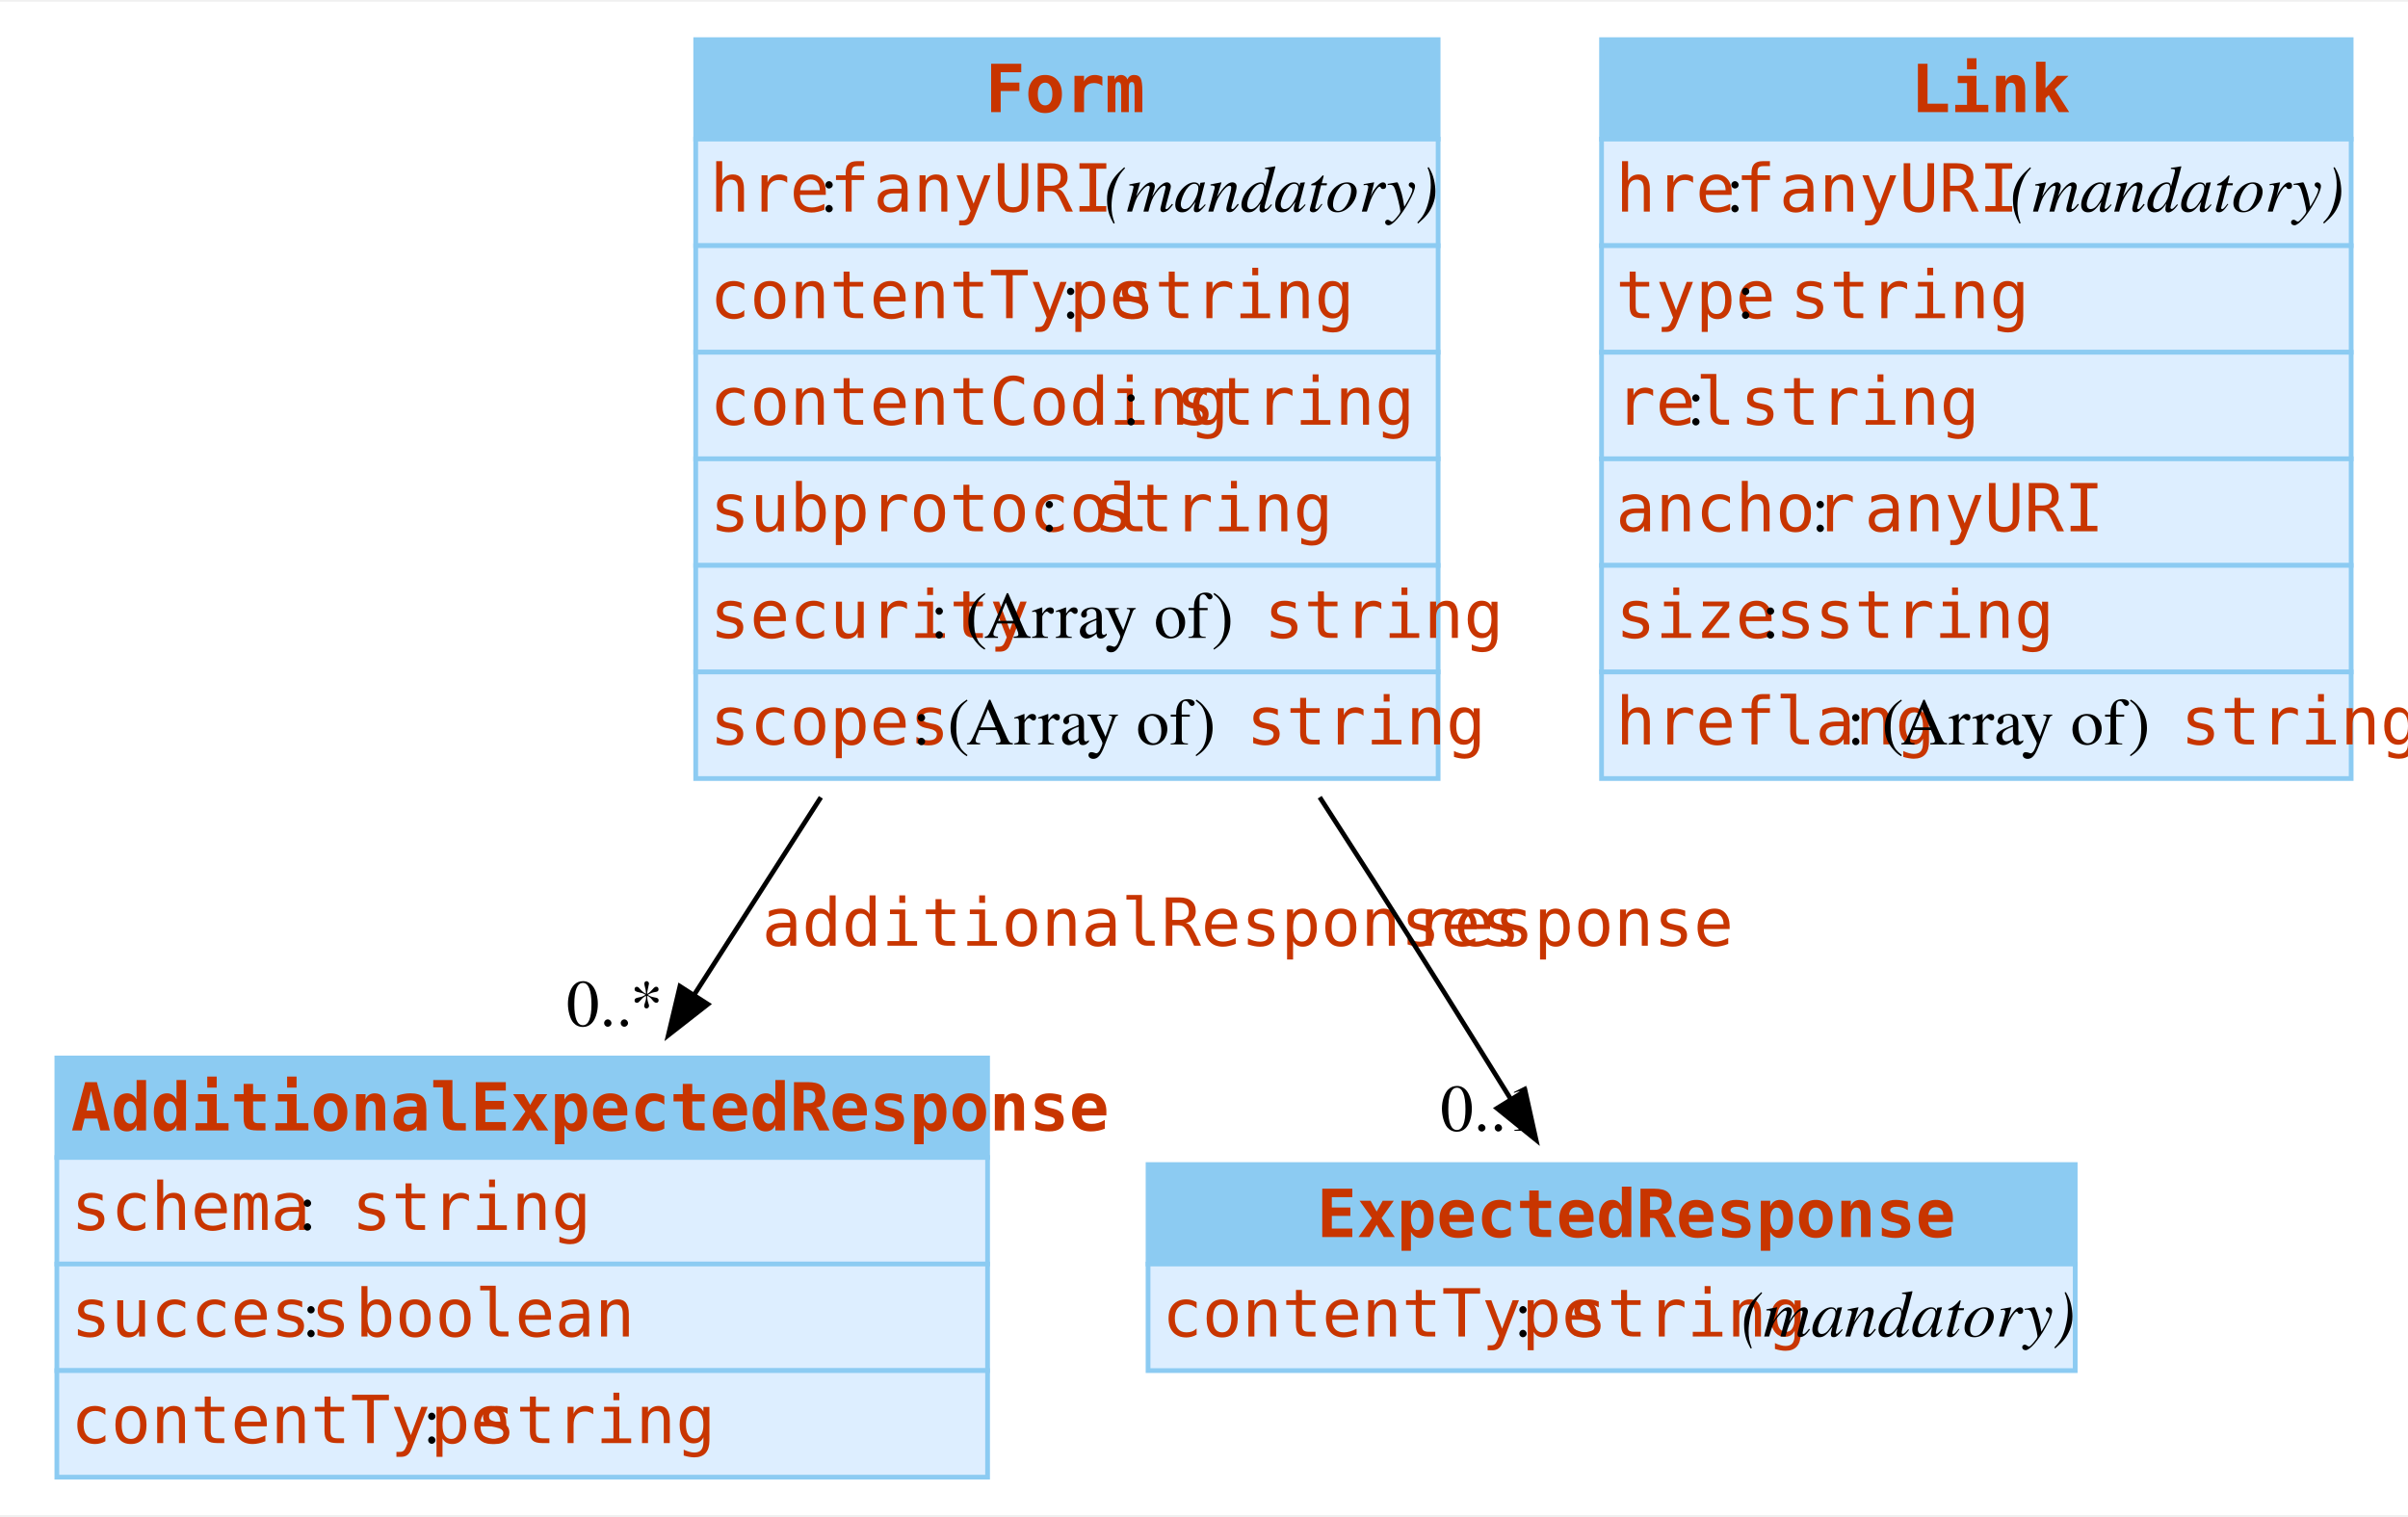
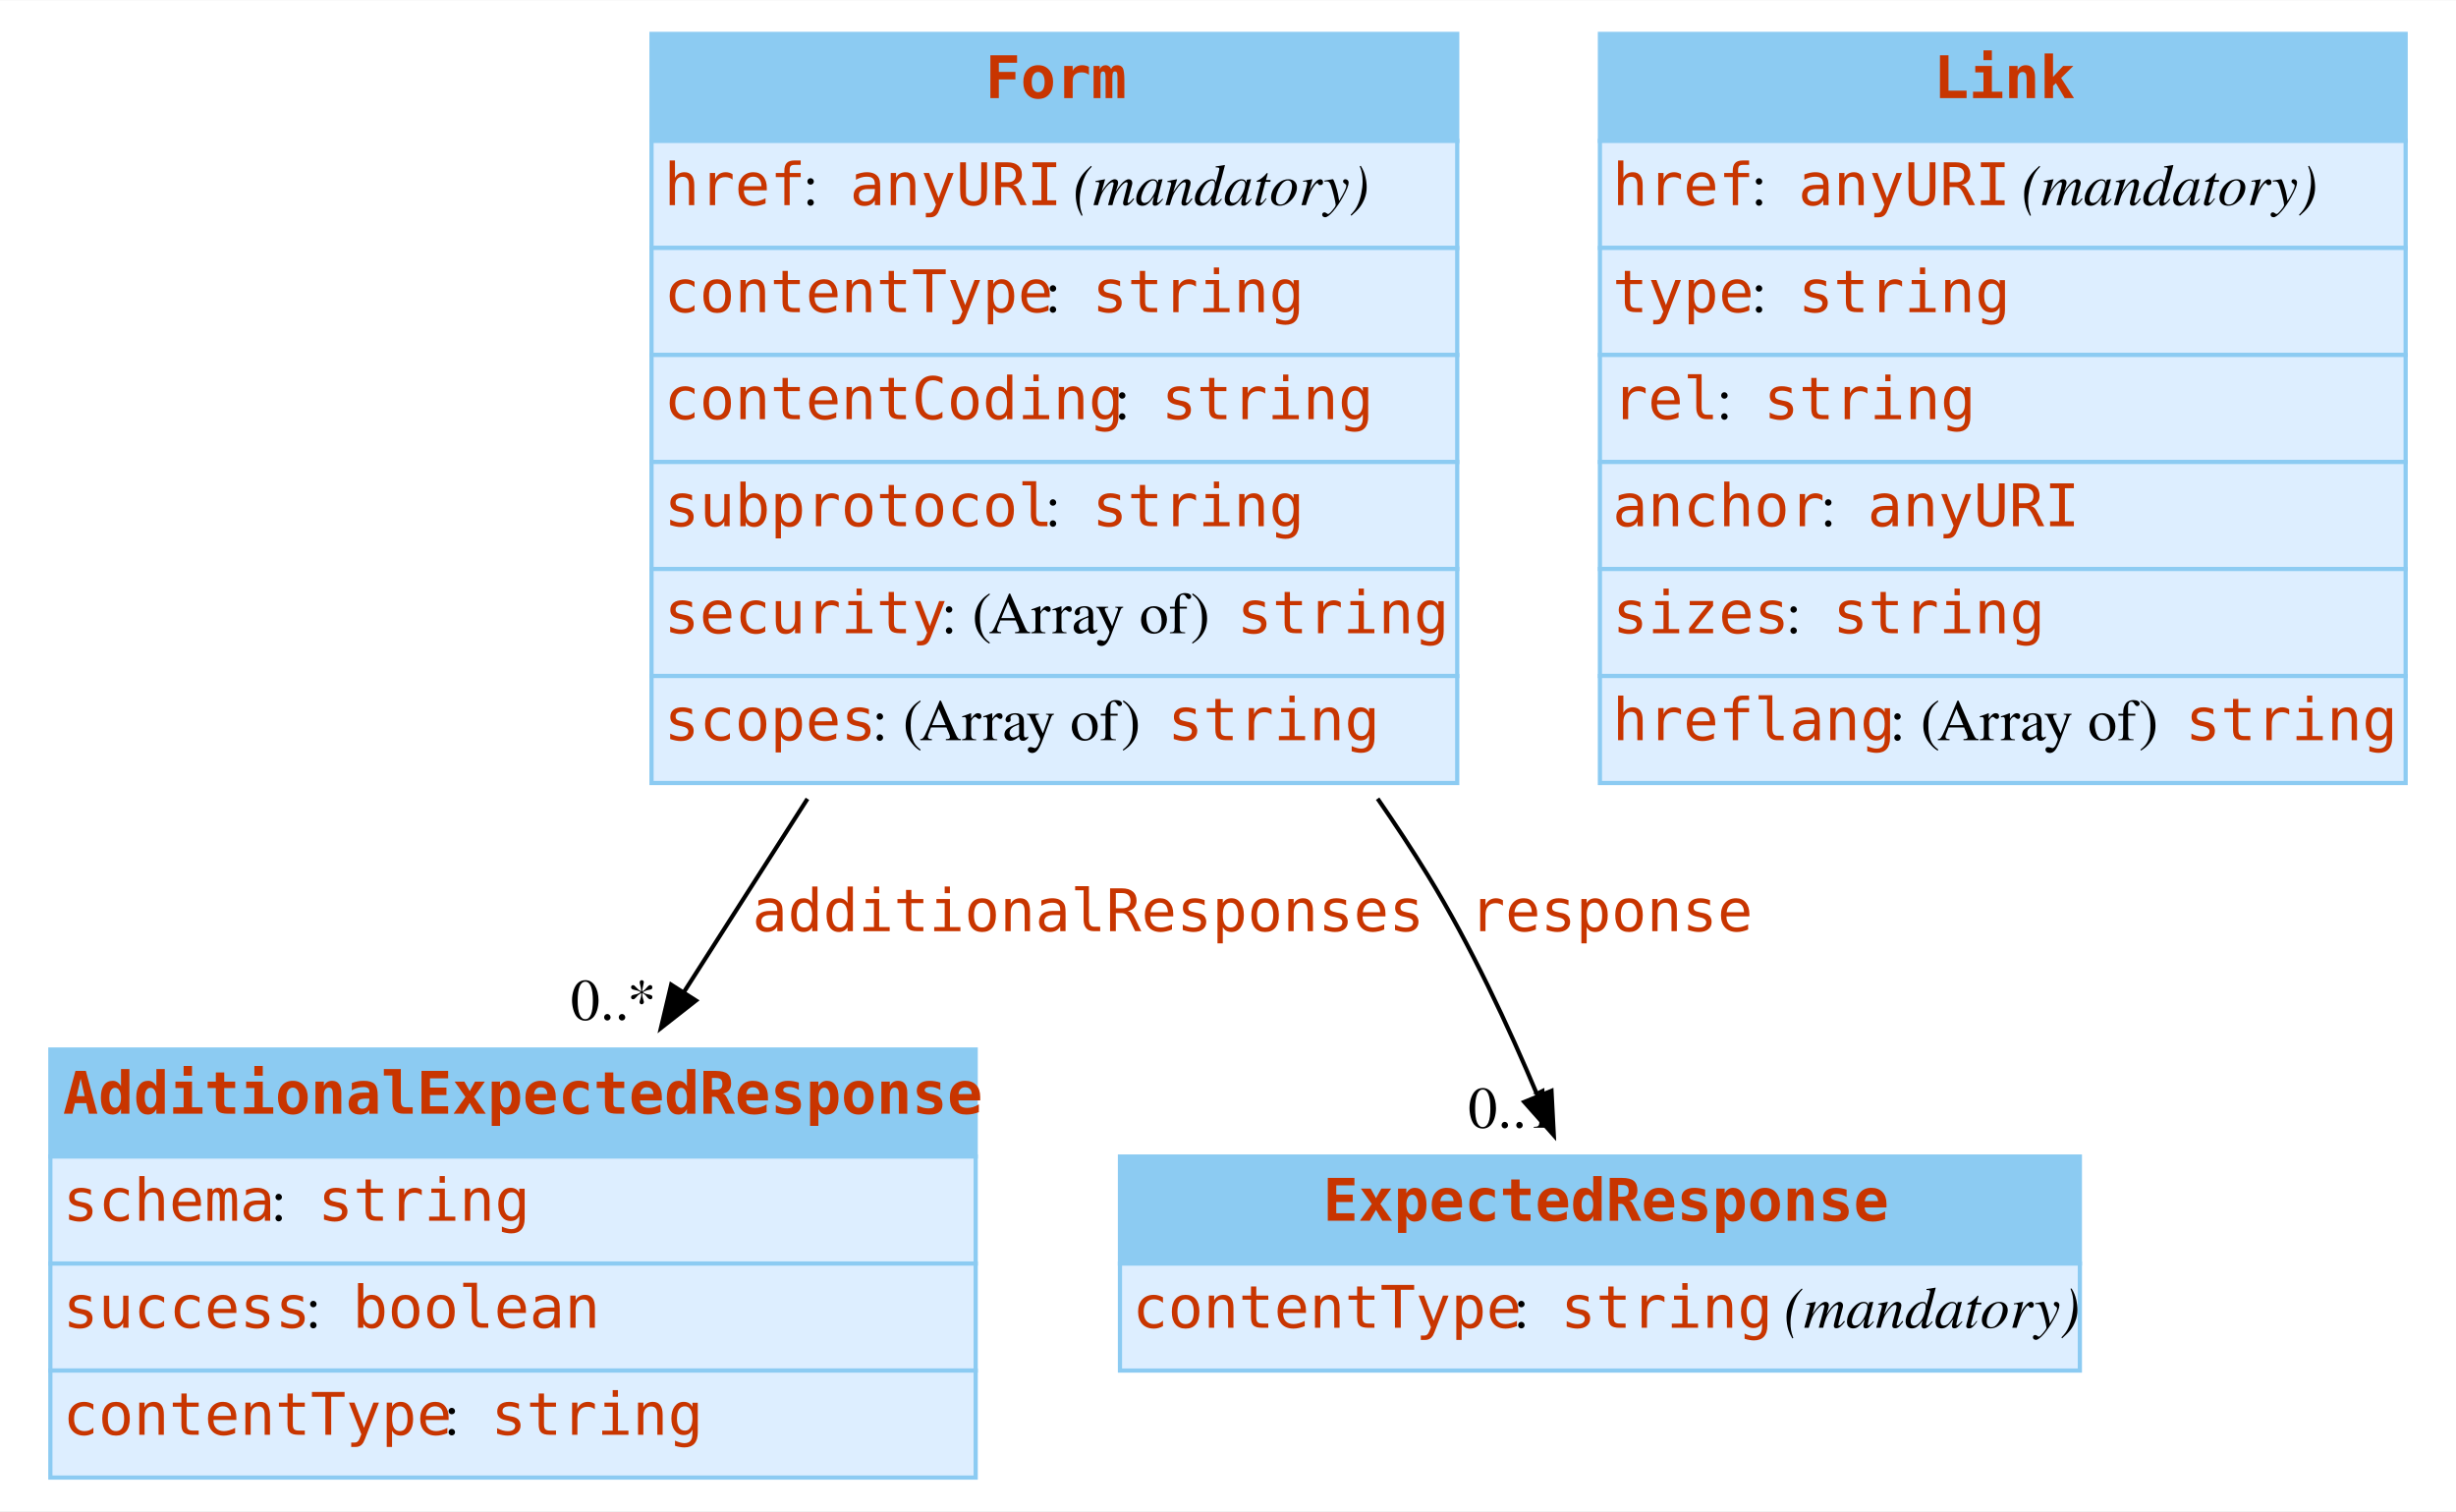
- <svg xmlns="http://www.w3.org/2000/svg" width="508pt" height="320pt" viewBox="0.00 0.00 508.38 319.50">
-   <g id="graph0" class="graph" transform="scale(1 1) rotate(0) translate(4 315.5)">
-     <polygon fill="white" stroke="none" points="-4,4 -4,-315.5 504.38,-315.5 504.38,4 -4,4" />
+ <svg xmlns="http://www.w3.org/2000/svg" width="585pt" height="360pt" viewBox="0.00 0.00 585.25 360.00">
+   <g id="graph0" class="graph" transform="scale(1 1) rotate(0) translate(4 356)">
+     <polygon fill="white" stroke="none" points="-4,4 -4,-356 581.25,-356 581.25,4 -4,4" />
    <g id="node1" class="node">
-       <polygon fill="#8ccbf2" stroke="none" points="8,-71.5 8,-92.5 204.5,-92.5 204.5,-71.5 8,-71.5" />
-       <polygon fill="none" stroke="#8ccbf2" points="8,-71.5 8,-92.5 204.5,-92.5 204.5,-71.5 8,-71.5" />
-       <text text-anchor="start" x="11" y="-77.2" font-family="mono" font-weight="bold" font-size="14.00" fill="#c83500">AdditionalExpectedResponse</text>
-       <polygon fill="#ddeeff" stroke="none" points="8,-49 8,-71.5 204.5,-71.5 204.5,-49 8,-49" />
-       <polygon fill="none" stroke="#8ccbf2" points="8,-49 8,-71.5 204.5,-71.5 204.5,-49 8,-49" />
-       <text text-anchor="start" x="11" y="-56.2" font-family="mono" font-size="14.00" fill="#c83500">schema</text>
-       <text text-anchor="start" x="59" y="-56.2" font-family="Times,serif" font-size="14.00"> : </text>
-       <text text-anchor="start" x="70.25" y="-56.2" font-family="mono" font-size="14.00" fill="#c83500">string</text>
-       <polygon fill="#ddeeff" stroke="none" points="8,-26.5 8,-49 204.5,-49 204.5,-26.5 8,-26.5" />
-       <polygon fill="none" stroke="#8ccbf2" points="8,-26.5 8,-49 204.5,-49 204.5,-26.5 8,-26.5" />
-       <text text-anchor="start" x="11" y="-33.7" font-family="mono" font-size="14.00" fill="#c83500">success</text>
-       <text text-anchor="start" x="59.75" y="-33.7" font-family="Times,serif" font-size="14.00"> : </text>
-       <text text-anchor="start" x="71" y="-33.7" font-family="mono" font-size="14.00" fill="#c83500">boolean</text>
-       <polygon fill="#ddeeff" stroke="none" points="8,-4 8,-26.5 204.5,-26.5 204.5,-4 8,-4" />
-       <polygon fill="none" stroke="#8ccbf2" points="8,-4 8,-26.5 204.5,-26.5 204.5,-4 8,-4" />
-       <text text-anchor="start" x="11" y="-11.2" font-family="mono" font-size="14.00" fill="#c83500">contentType</text>
-       <text text-anchor="start" x="85.25" y="-11.2" font-family="Times,serif" font-size="14.00"> : </text>
-       <text text-anchor="start" x="96.5" y="-11.2" font-family="mono" font-size="14.00" fill="#c83500">string</text>
+       <polygon fill="#8ccbf2" stroke="none" points="8,-80.5 8,-106 228.5,-106 228.5,-80.5 8,-80.5" />
+       <polygon fill="none" stroke="#8ccbf2" points="8,-80.5 8,-106 228.5,-106 228.5,-80.5 8,-80.5" />
+       <text text-anchor="start" x="11" y="-90.7" font-family="mono" font-weight="bold" font-size="14.00" fill="#c83500">AdditionalExpectedResponse</text>
+       <polygon fill="#ddeeff" stroke="none" points="8,-55 8,-80.5 228.5,-80.5 228.5,-55 8,-55" />
+       <polygon fill="none" stroke="#8ccbf2" points="8,-55 8,-80.5 228.5,-80.5 228.5,-55 8,-55" />
+       <text text-anchor="start" x="11" y="-65.2" font-family="mono" font-size="14.00" fill="#c83500">schema</text>
+       <text text-anchor="start" x="60.5" y="-65.2" font-family="Times,serif" font-size="14.00"> : </text>
+       <text text-anchor="start" x="71.75" y="-65.2" font-family="mono" font-size="14.00" fill="#c83500">string</text>
+       <polygon fill="#ddeeff" stroke="none" points="8,-29.5 8,-55 228.5,-55 228.5,-29.5 8,-29.5" />
+       <polygon fill="none" stroke="#8ccbf2" points="8,-29.5 8,-55 228.5,-55 228.5,-29.5 8,-29.5" />
+       <text text-anchor="start" x="11" y="-39.7" font-family="mono" font-size="14.00" fill="#c83500">success</text>
+       <text text-anchor="start" x="68.75" y="-39.7" font-family="Times,serif" font-size="14.00"> : </text>
+       <text text-anchor="start" x="80" y="-39.7" font-family="mono" font-size="14.00" fill="#c83500">boolean</text>
+       <polygon fill="#ddeeff" stroke="none" points="8,-4 8,-29.5 228.5,-29.5 228.5,-4 8,-4" />
+       <polygon fill="none" stroke="#8ccbf2" points="8,-4 8,-29.5 228.5,-29.5 228.5,-4 8,-4" />
+       <text text-anchor="start" x="11" y="-14.2" font-family="mono" font-size="14.00" fill="#c83500">contentType</text>
+       <text text-anchor="start" x="101.75" y="-14.2" font-family="Times,serif" font-size="14.00"> : </text>
+       <text text-anchor="start" x="113" y="-14.2" font-family="mono" font-size="14.00" fill="#c83500">string</text>
    </g>
    <g id="node2" class="node">
-       <polygon fill="#8ccbf2" stroke="none" points="238.38,-49 238.38,-70 434.12,-70 434.12,-49 238.38,-49" />
-       <polygon fill="none" stroke="#8ccbf2" points="238.38,-49 238.38,-70 434.12,-70 434.12,-49 238.38,-49" />
-       <text text-anchor="start" x="274" y="-54.7" font-family="mono" font-weight="bold" font-size="14.00" fill="#c83500">ExpectedResponse</text>
-       <polygon fill="#ddeeff" stroke="none" points="238.38,-26.5 238.38,-49 434.12,-49 434.12,-26.5 238.38,-26.5" />
-       <polygon fill="none" stroke="#8ccbf2" points="238.38,-26.5 238.38,-49 434.12,-49 434.12,-26.5 238.38,-26.5" />
-       <text text-anchor="start" x="241.38" y="-33.7" font-family="mono" font-size="14.00" fill="#c83500">contentType</text>
-       <text text-anchor="start" x="315.62" y="-33.7" font-family="Times,serif" font-size="14.00"> : </text>
-       <text text-anchor="start" x="326.88" y="-33.7" font-family="mono" font-size="14.00" fill="#c83500">string</text>
-       <text text-anchor="start" x="359.88" y="-33.7" font-family="Times,serif" font-size="14.00"> </text>
-       <text text-anchor="start" x="363.62" y="-33.7" font-family="Times,serif" font-style="italic" font-size="14.00">(mandatory)</text>
+       <polygon fill="#8ccbf2" stroke="none" points="262.88,-55 262.88,-80.5 491.62,-80.5 491.62,-55 262.88,-55" />
+       <polygon fill="none" stroke="#8ccbf2" points="262.88,-55 262.88,-80.5 491.62,-80.5 491.62,-55 262.88,-55" />
+       <text text-anchor="start" x="311.25" y="-65.2" font-family="mono" font-weight="bold" font-size="14.00" fill="#c83500">ExpectedResponse</text>
+       <polygon fill="#ddeeff" stroke="none" points="262.88,-29.5 262.88,-55 491.62,-55 491.62,-29.5 262.88,-29.5" />
+       <polygon fill="none" stroke="#8ccbf2" points="262.88,-29.5 262.88,-55 491.62,-55 491.62,-29.5 262.88,-29.5" />
+       <text text-anchor="start" x="265.88" y="-39.7" font-family="mono" font-size="14.00" fill="#c83500">contentType</text>
+       <text text-anchor="start" x="356.62" y="-39.7" font-family="Times,serif" font-size="14.00"> : </text>
+       <text text-anchor="start" x="367.88" y="-39.7" font-family="mono" font-size="14.00" fill="#c83500">string</text>
+       <text text-anchor="start" x="417.38" y="-39.7" font-family="Times,serif" font-size="14.00"> </text>
+       <text text-anchor="start" x="421.12" y="-39.7" font-family="Times,serif" font-style="italic" font-size="14.00">(mandatory)</text>
    </g>
    <g id="node3" class="node">
-       <polygon fill="#8ccbf2" stroke="none" points="142.88,-286.5 142.88,-307.5 299.62,-307.5 299.62,-286.5 142.88,-286.5" />
-       <polygon fill="none" stroke="#8ccbf2" points="142.88,-286.5 142.88,-307.5 299.62,-307.5 299.62,-286.5 142.88,-286.5" />
-       <text text-anchor="start" x="204" y="-292.2" font-family="mono" font-weight="bold" font-size="14.00" fill="#c83500">Form</text>
-       <polygon fill="#ddeeff" stroke="none" points="142.88,-264 142.88,-286.5 299.62,-286.5 299.62,-264 142.88,-264" />
-       <polygon fill="none" stroke="#8ccbf2" points="142.88,-264 142.88,-286.5 299.62,-286.5 299.62,-264 142.88,-264" />
-       <text text-anchor="start" x="145.88" y="-271.2" font-family="mono" font-size="14.00" fill="#c83500">href</text>
-       <text text-anchor="start" x="169.12" y="-271.2" font-family="Times,serif" font-size="14.00"> : </text>
-       <text text-anchor="start" x="180.38" y="-271.2" font-family="mono" font-size="14.00" fill="#c83500">anyURI</text>
-       <text text-anchor="start" x="225.38" y="-271.2" font-family="Times,serif" font-size="14.00"> </text>
-       <text text-anchor="start" x="229.12" y="-271.2" font-family="Times,serif" font-style="italic" font-size="14.00">(mandatory)</text>
-       <polygon fill="#ddeeff" stroke="none" points="142.88,-241.5 142.88,-264 299.62,-264 299.62,-241.5 142.88,-241.5" />
-       <polygon fill="none" stroke="#8ccbf2" points="142.88,-241.5 142.88,-264 299.62,-264 299.62,-241.5 142.88,-241.5" />
-       <text text-anchor="start" x="145.88" y="-248.7" font-family="mono" font-size="14.00" fill="#c83500">contentType</text>
-       <text text-anchor="start" x="220.12" y="-248.7" font-family="Times,serif" font-size="14.00"> : </text>
-       <text text-anchor="start" x="231.38" y="-248.7" font-family="mono" font-size="14.00" fill="#c83500">string</text>
-       <polygon fill="#ddeeff" stroke="none" points="142.88,-219 142.88,-241.5 299.62,-241.5 299.62,-219 142.88,-219" />
-       <polygon fill="none" stroke="#8ccbf2" points="142.88,-219 142.88,-241.5 299.62,-241.5 299.62,-219 142.88,-219" />
-       <text text-anchor="start" x="145.88" y="-226.2" font-family="mono" font-size="14.00" fill="#c83500">contentCoding</text>
-       <text text-anchor="start" x="232.88" y="-226.2" font-family="Times,serif" font-size="14.00"> : </text>
-       <text text-anchor="start" x="244.12" y="-226.2" font-family="mono" font-size="14.00" fill="#c83500">string</text>
-       <polygon fill="#ddeeff" stroke="none" points="142.88,-196.5 142.88,-219 299.62,-219 299.62,-196.5 142.88,-196.5" />
-       <polygon fill="none" stroke="#8ccbf2" points="142.88,-196.5 142.88,-219 299.62,-219 299.62,-196.5 142.88,-196.5" />
-       <text text-anchor="start" x="145.88" y="-203.7" font-family="mono" font-size="14.00" fill="#c83500">subprotocol</text>
-       <text text-anchor="start" x="215.62" y="-203.7" font-family="Times,serif" font-size="14.00"> : </text>
-       <text text-anchor="start" x="226.88" y="-203.7" font-family="mono" font-size="14.00" fill="#c83500">string</text>
-       <polygon fill="#ddeeff" stroke="none" points="142.88,-174 142.88,-196.5 299.62,-196.5 299.62,-174 142.88,-174" />
-       <polygon fill="none" stroke="#8ccbf2" points="142.88,-174 142.88,-196.5 299.62,-196.5 299.62,-174 142.88,-174" />
-       <text text-anchor="start" x="145.88" y="-181.2" font-family="mono" font-size="14.00" fill="#c83500">security</text>
-       <text text-anchor="start" x="192.38" y="-181.2" font-family="Times,serif" font-size="14.00"> : (Array of) </text>
-       <text text-anchor="start" x="262.88" y="-181.2" font-family="mono" font-size="14.00" fill="#c83500">string</text>
-       <polygon fill="#ddeeff" stroke="none" points="142.88,-151.5 142.88,-174 299.62,-174 299.62,-151.5 142.88,-151.5" />
-       <polygon fill="none" stroke="#8ccbf2" points="142.88,-151.5 142.88,-174 299.62,-174 299.62,-151.5 142.88,-151.5" />
-       <text text-anchor="start" x="145.88" y="-158.7" font-family="mono" font-size="14.00" fill="#c83500">scopes</text>
-       <text text-anchor="start" x="188.62" y="-158.7" font-family="Times,serif" font-size="14.00"> : (Array of) </text>
-       <text text-anchor="start" x="259.12" y="-158.7" font-family="mono" font-size="14.00" fill="#c83500">string</text>
+       <polygon fill="#8ccbf2" stroke="none" points="151.25,-322.5 151.25,-348 343.25,-348 343.25,-322.5 151.25,-322.5" />
+       <polygon fill="none" stroke="#8ccbf2" points="151.25,-322.5 151.25,-348 343.25,-348 343.25,-322.5 151.25,-322.5" />
+       <text text-anchor="start" x="230.75" y="-332.7" font-family="mono" font-weight="bold" font-size="14.00" fill="#c83500">Form</text>
+       <polygon fill="#ddeeff" stroke="none" points="151.25,-297 151.25,-322.5 343.25,-322.5 343.25,-297 151.25,-297" />
+       <polygon fill="none" stroke="#8ccbf2" points="151.25,-297 151.25,-322.5 343.25,-322.5 343.25,-297 151.25,-297" />
+       <text text-anchor="start" x="154.25" y="-307.2" font-family="mono" font-size="14.00" fill="#c83500">href</text>
+       <text text-anchor="start" x="187.25" y="-307.2" font-family="Times,serif" font-size="14.00"> : </text>
+       <text text-anchor="start" x="198.5" y="-307.2" font-family="mono" font-size="14.00" fill="#c83500">anyURI</text>
+       <text text-anchor="start" x="248" y="-307.2" font-family="Times,serif" font-size="14.00"> </text>
+       <text text-anchor="start" x="251.75" y="-307.2" font-family="Times,serif" font-style="italic" font-size="14.00">(mandatory)</text>
+       <polygon fill="#ddeeff" stroke="none" points="151.25,-271.5 151.25,-297 343.25,-297 343.25,-271.5 151.25,-271.5" />
+       <polygon fill="none" stroke="#8ccbf2" points="151.25,-271.5 151.25,-297 343.25,-297 343.25,-271.5 151.25,-271.5" />
+       <text text-anchor="start" x="154.25" y="-281.7" font-family="mono" font-size="14.00" fill="#c83500">contentType</text>
+       <text text-anchor="start" x="245" y="-281.7" font-family="Times,serif" font-size="14.00"> : </text>
+       <text text-anchor="start" x="256.25" y="-281.7" font-family="mono" font-size="14.00" fill="#c83500">string</text>
+       <polygon fill="#ddeeff" stroke="none" points="151.25,-246 151.25,-271.5 343.25,-271.5 343.25,-246 151.25,-246" />
+       <polygon fill="none" stroke="#8ccbf2" points="151.25,-246 151.25,-271.5 343.25,-271.5 343.25,-246 151.25,-246" />
+       <text text-anchor="start" x="154.25" y="-256.2" font-family="mono" font-size="14.00" fill="#c83500">contentCoding</text>
+       <text text-anchor="start" x="261.5" y="-256.2" font-family="Times,serif" font-size="14.00"> : </text>
+       <text text-anchor="start" x="272.75" y="-256.2" font-family="mono" font-size="14.00" fill="#c83500">string</text>
+       <polygon fill="#ddeeff" stroke="none" points="151.25,-220.5 151.25,-246 343.25,-246 343.25,-220.5 151.25,-220.5" />
+       <polygon fill="none" stroke="#8ccbf2" points="151.25,-220.5 151.25,-246 343.25,-246 343.25,-220.5 151.25,-220.5" />
+       <text text-anchor="start" x="154.25" y="-230.7" font-family="mono" font-size="14.00" fill="#c83500">subprotocol</text>
+       <text text-anchor="start" x="245" y="-230.7" font-family="Times,serif" font-size="14.00"> : </text>
+       <text text-anchor="start" x="256.25" y="-230.7" font-family="mono" font-size="14.00" fill="#c83500">string</text>
+       <polygon fill="#ddeeff" stroke="none" points="151.25,-195 151.25,-220.5 343.25,-220.5 343.25,-195 151.25,-195" />
+       <polygon fill="none" stroke="#8ccbf2" points="151.25,-195 151.25,-220.5 343.25,-220.5 343.25,-195 151.25,-195" />
+       <text text-anchor="start" x="154.25" y="-205.2" font-family="mono" font-size="14.00" fill="#c83500">security</text>
+       <text text-anchor="start" x="220.25" y="-205.2" font-family="Times,serif" font-size="14.00"> : (Array of) </text>
+       <text text-anchor="start" x="290.75" y="-205.2" font-family="mono" font-size="14.00" fill="#c83500">string</text>
+       <polygon fill="#ddeeff" stroke="none" points="151.25,-169.5 151.25,-195 343.25,-195 343.25,-169.5 151.25,-169.5" />
+       <polygon fill="none" stroke="#8ccbf2" points="151.25,-169.5 151.25,-195 343.25,-195 343.25,-169.5 151.25,-169.5" />
+       <text text-anchor="start" x="154.25" y="-179.7" font-family="mono" font-size="14.00" fill="#c83500">scopes</text>
+       <text text-anchor="start" x="203.75" y="-179.7" font-family="Times,serif" font-size="14.00"> : (Array of) </text>
+       <text text-anchor="start" x="274.25" y="-179.7" font-family="mono" font-size="14.00" fill="#c83500">string</text>
    </g>
    <g id="edge1" class="edge">
-       <path fill="none" stroke="black" d="M169.3,-147.53C160.2,-133.34 150.91,-118.87 142.36,-105.54" />
-       <polygon fill="black" stroke="black" points="145.44,-103.85 137.1,-97.33 139.55,-107.63 145.44,-103.85" />
-       <text text-anchor="start" x="156.86" y="-116.2" font-family="mono" font-size="14.00" fill="#c83500">additionalResponses</text>
-       <text text-anchor="middle" x="125.78" y="-99.25" font-family="Times,serif" font-size="14.00">0..*</text>
+       <path fill="none" stroke="black" d="M188.41,-165.73C178.38,-150.04 168.17,-134.07 158.75,-119.34" />
+       <polygon fill="black" stroke="black" points="161.84,-117.67 153.5,-111.13 155.94,-121.44 161.84,-117.67" />
+       <text text-anchor="start" x="175.25" y="-134.2" font-family="mono" font-size="14.00" fill="#c83500">additionalResponses</text>
+       <text text-anchor="middle" x="142.19" y="-113.06" font-family="Times,serif" font-size="14.00">0..*</text>
    </g>
    <g id="edge2" class="edge">
-       <path fill="none" stroke="black" d="M274.62,-147.56C278.57,-141.46 282.48,-135.39 286.25,-129.5 295.88,-114.44 306.36,-97.68 315.23,-83.38" />
-       <polygon fill="black" stroke="black" points="318,-85.56 320.29,-75.22 312.05,-81.88 318,-85.56" />
-       <text text-anchor="start" x="294.55" y="-116.2" font-family="mono" font-size="14.00" fill="#c83500">response</text>
-       <text text-anchor="middle" x="310.58" y="-77.13" font-family="Times,serif" font-size="14.00">0..1</text>
+       <path fill="none" stroke="black" d="M324.28,-165.77C328.49,-159.7 332.52,-153.58 336.25,-147.5 346.4,-130.95 355.49,-111.44 362.52,-94.71" />
+       <polygon fill="black" stroke="black" points="365.71,-96.15 366.26,-85.57 359.23,-93.5 365.71,-96.15" />
+       <text text-anchor="start" x="346.25" y="-134.2" font-family="mono" font-size="14.00" fill="#c83500">response</text>
+       <text text-anchor="middle" x="356.33" y="-87.36" font-family="Times,serif" font-size="14.00">0..1</text>
    </g>
    <g id="node4" class="node">
-       <polygon fill="#8ccbf2" stroke="none" points="334.12,-286.5 334.12,-307.5 492.38,-307.5 492.38,-286.5 334.12,-286.5" />
-       <polygon fill="none" stroke="#8ccbf2" points="334.12,-286.5 334.12,-307.5 492.38,-307.5 492.38,-286.5 334.12,-286.5" />
-       <text text-anchor="start" x="399.38" y="-292.2" font-family="mono" font-weight="bold" font-size="14.00" fill="#c83500">Link</text>
-       <polygon fill="#ddeeff" stroke="none" points="334.12,-264 334.12,-286.5 492.38,-286.5 492.38,-264 334.12,-264" />
-       <polygon fill="none" stroke="#8ccbf2" points="334.12,-264 334.12,-286.5 492.38,-286.5 492.38,-264 334.12,-264" />
-       <text text-anchor="start" x="337.12" y="-271.2" font-family="mono" font-size="14.00" fill="#c83500">href</text>
-       <text text-anchor="start" x="360.38" y="-271.2" font-family="Times,serif" font-size="14.00"> : </text>
-       <text text-anchor="start" x="371.62" y="-271.2" font-family="mono" font-size="14.00" fill="#c83500">anyURI</text>
-       <text text-anchor="start" x="416.62" y="-271.2" font-family="Times,serif" font-size="14.00"> </text>
-       <text text-anchor="start" x="420.38" y="-271.2" font-family="Times,serif" font-style="italic" font-size="14.00">(mandatory)</text>
-       <polygon fill="#ddeeff" stroke="none" points="334.12,-241.5 334.12,-264 492.38,-264 492.38,-241.5 334.12,-241.5" />
-       <polygon fill="none" stroke="#8ccbf2" points="334.12,-241.5 334.12,-264 492.38,-264 492.38,-241.5 334.12,-241.5" />
-       <text text-anchor="start" x="337.12" y="-248.7" font-family="mono" font-size="14.00" fill="#c83500">type</text>
-       <text text-anchor="start" x="362.62" y="-248.7" font-family="Times,serif" font-size="14.00"> : </text>
-       <text text-anchor="start" x="373.88" y="-248.7" font-family="mono" font-size="14.00" fill="#c83500">string</text>
-       <polygon fill="#ddeeff" stroke="none" points="334.12,-219 334.12,-241.5 492.38,-241.5 492.38,-219 334.12,-219" />
-       <polygon fill="none" stroke="#8ccbf2" points="334.12,-219 334.12,-241.5 492.38,-241.5 492.38,-219 334.12,-219" />
-       <text text-anchor="start" x="337.12" y="-226.2" font-family="mono" font-size="14.00" fill="#c83500">rel</text>
-       <text text-anchor="start" x="352.12" y="-226.2" font-family="Times,serif" font-size="14.00"> : </text>
-       <text text-anchor="start" x="363.38" y="-226.2" font-family="mono" font-size="14.00" fill="#c83500">string</text>
-       <polygon fill="#ddeeff" stroke="none" points="334.12,-196.5 334.12,-219 492.38,-219 492.38,-196.5 334.12,-196.5" />
-       <polygon fill="none" stroke="#8ccbf2" points="334.12,-196.5 334.12,-219 492.38,-219 492.38,-196.5 334.12,-196.5" />
-       <text text-anchor="start" x="337.12" y="-203.7" font-family="mono" font-size="14.00" fill="#c83500">anchor</text>
-       <text text-anchor="start" x="378.38" y="-203.7" font-family="Times,serif" font-size="14.00"> : </text>
-       <text text-anchor="start" x="389.62" y="-203.7" font-family="mono" font-size="14.00" fill="#c83500">anyURI</text>
-       <polygon fill="#ddeeff" stroke="none" points="334.12,-174 334.12,-196.5 492.38,-196.5 492.38,-174 334.12,-174" />
-       <polygon fill="none" stroke="#8ccbf2" points="334.12,-174 334.12,-196.5 492.38,-196.5 492.38,-174 334.12,-174" />
-       <text text-anchor="start" x="337.12" y="-181.2" font-family="mono" font-size="14.00" fill="#c83500">sizes</text>
-       <text text-anchor="start" x="367.88" y="-181.2" font-family="Times,serif" font-size="14.00"> : </text>
-       <text text-anchor="start" x="379.12" y="-181.2" font-family="mono" font-size="14.00" fill="#c83500">string</text>
-       <polygon fill="#ddeeff" stroke="none" points="334.12,-151.5 334.12,-174 492.38,-174 492.38,-151.5 334.12,-151.5" />
-       <polygon fill="none" stroke="#8ccbf2" points="334.12,-151.5 334.12,-174 492.38,-174 492.38,-151.5 334.12,-151.5" />
-       <text text-anchor="start" x="337.12" y="-158.7" font-family="mono" font-size="14.00" fill="#c83500">hreflang</text>
-       <text text-anchor="start" x="385.88" y="-158.7" font-family="Times,serif" font-size="14.00"> : (Array of) </text>
-       <text text-anchor="start" x="456.38" y="-158.7" font-family="mono" font-size="14.00" fill="#c83500">string</text>
+       <polygon fill="#8ccbf2" stroke="none" points="377.25,-322.5 377.25,-348 569.25,-348 569.25,-322.5 377.25,-322.5" />
+       <polygon fill="none" stroke="#8ccbf2" points="377.25,-322.5 377.25,-348 569.25,-348 569.25,-322.5 377.25,-322.5" />
+       <text text-anchor="start" x="456.75" y="-332.7" font-family="mono" font-weight="bold" font-size="14.00" fill="#c83500">Link</text>
+       <polygon fill="#ddeeff" stroke="none" points="377.25,-297 377.25,-322.5 569.25,-322.5 569.25,-297 377.25,-297" />
+       <polygon fill="none" stroke="#8ccbf2" points="377.25,-297 377.25,-322.5 569.25,-322.5 569.25,-297 377.25,-297" />
+       <text text-anchor="start" x="380.25" y="-307.2" font-family="mono" font-size="14.00" fill="#c83500">href</text>
+       <text text-anchor="start" x="413.25" y="-307.2" font-family="Times,serif" font-size="14.00"> : </text>
+       <text text-anchor="start" x="424.5" y="-307.2" font-family="mono" font-size="14.00" fill="#c83500">anyURI</text>
+       <text text-anchor="start" x="474" y="-307.2" font-family="Times,serif" font-size="14.00"> </text>
+       <text text-anchor="start" x="477.75" y="-307.2" font-family="Times,serif" font-style="italic" font-size="14.00">(mandatory)</text>
+       <polygon fill="#ddeeff" stroke="none" points="377.25,-271.5 377.25,-297 569.25,-297 569.25,-271.5 377.25,-271.5" />
+       <polygon fill="none" stroke="#8ccbf2" points="377.25,-271.5 377.25,-297 569.25,-297 569.25,-271.5 377.25,-271.5" />
+       <text text-anchor="start" x="380.25" y="-281.7" font-family="mono" font-size="14.00" fill="#c83500">type</text>
+       <text text-anchor="start" x="413.25" y="-281.7" font-family="Times,serif" font-size="14.00"> : </text>
+       <text text-anchor="start" x="424.5" y="-281.7" font-family="mono" font-size="14.00" fill="#c83500">string</text>
+       <polygon fill="#ddeeff" stroke="none" points="377.25,-246 377.25,-271.5 569.25,-271.5 569.25,-246 377.25,-246" />
+       <polygon fill="none" stroke="#8ccbf2" points="377.25,-246 377.25,-271.5 569.25,-271.5 569.25,-246 377.25,-246" />
+       <text text-anchor="start" x="380.25" y="-256.2" font-family="mono" font-size="14.00" fill="#c83500">rel</text>
+       <text text-anchor="start" x="405" y="-256.2" font-family="Times,serif" font-size="14.00"> : </text>
+       <text text-anchor="start" x="416.25" y="-256.2" font-family="mono" font-size="14.00" fill="#c83500">string</text>
+       <polygon fill="#ddeeff" stroke="none" points="377.25,-220.5 377.25,-246 569.25,-246 569.25,-220.5 377.25,-220.5" />
+       <polygon fill="none" stroke="#8ccbf2" points="377.25,-220.5 377.25,-246 569.25,-246 569.25,-220.5 377.25,-220.5" />
+       <text text-anchor="start" x="380.25" y="-230.7" font-family="mono" font-size="14.00" fill="#c83500">anchor</text>
+       <text text-anchor="start" x="429.75" y="-230.7" font-family="Times,serif" font-size="14.00"> : </text>
+       <text text-anchor="start" x="441" y="-230.7" font-family="mono" font-size="14.00" fill="#c83500">anyURI</text>
+       <polygon fill="#ddeeff" stroke="none" points="377.25,-195 377.25,-220.5 569.25,-220.5 569.25,-195 377.25,-195" />
+       <polygon fill="none" stroke="#8ccbf2" points="377.25,-195 377.25,-220.5 569.25,-220.5 569.25,-195 377.25,-195" />
+       <text text-anchor="start" x="380.25" y="-205.2" font-family="mono" font-size="14.00" fill="#c83500">sizes</text>
+       <text text-anchor="start" x="421.5" y="-205.2" font-family="Times,serif" font-size="14.00"> : </text>
+       <text text-anchor="start" x="432.75" y="-205.2" font-family="mono" font-size="14.00" fill="#c83500">string</text>
+       <polygon fill="#ddeeff" stroke="none" points="377.25,-169.5 377.25,-195 569.25,-195 569.25,-169.5 377.25,-169.5" />
+       <polygon fill="none" stroke="#8ccbf2" points="377.25,-169.5 377.25,-195 569.25,-195 569.25,-169.5 377.25,-169.5" />
+       <text text-anchor="start" x="380.25" y="-179.7" font-family="mono" font-size="14.00" fill="#c83500">hreflang</text>
+       <text text-anchor="start" x="446.25" y="-179.7" font-family="Times,serif" font-size="14.00"> : (Array of) </text>
+       <text text-anchor="start" x="516.75" y="-179.7" font-family="mono" font-size="14.00" fill="#c83500">string</text>
    </g>
  </g>
</svg>
